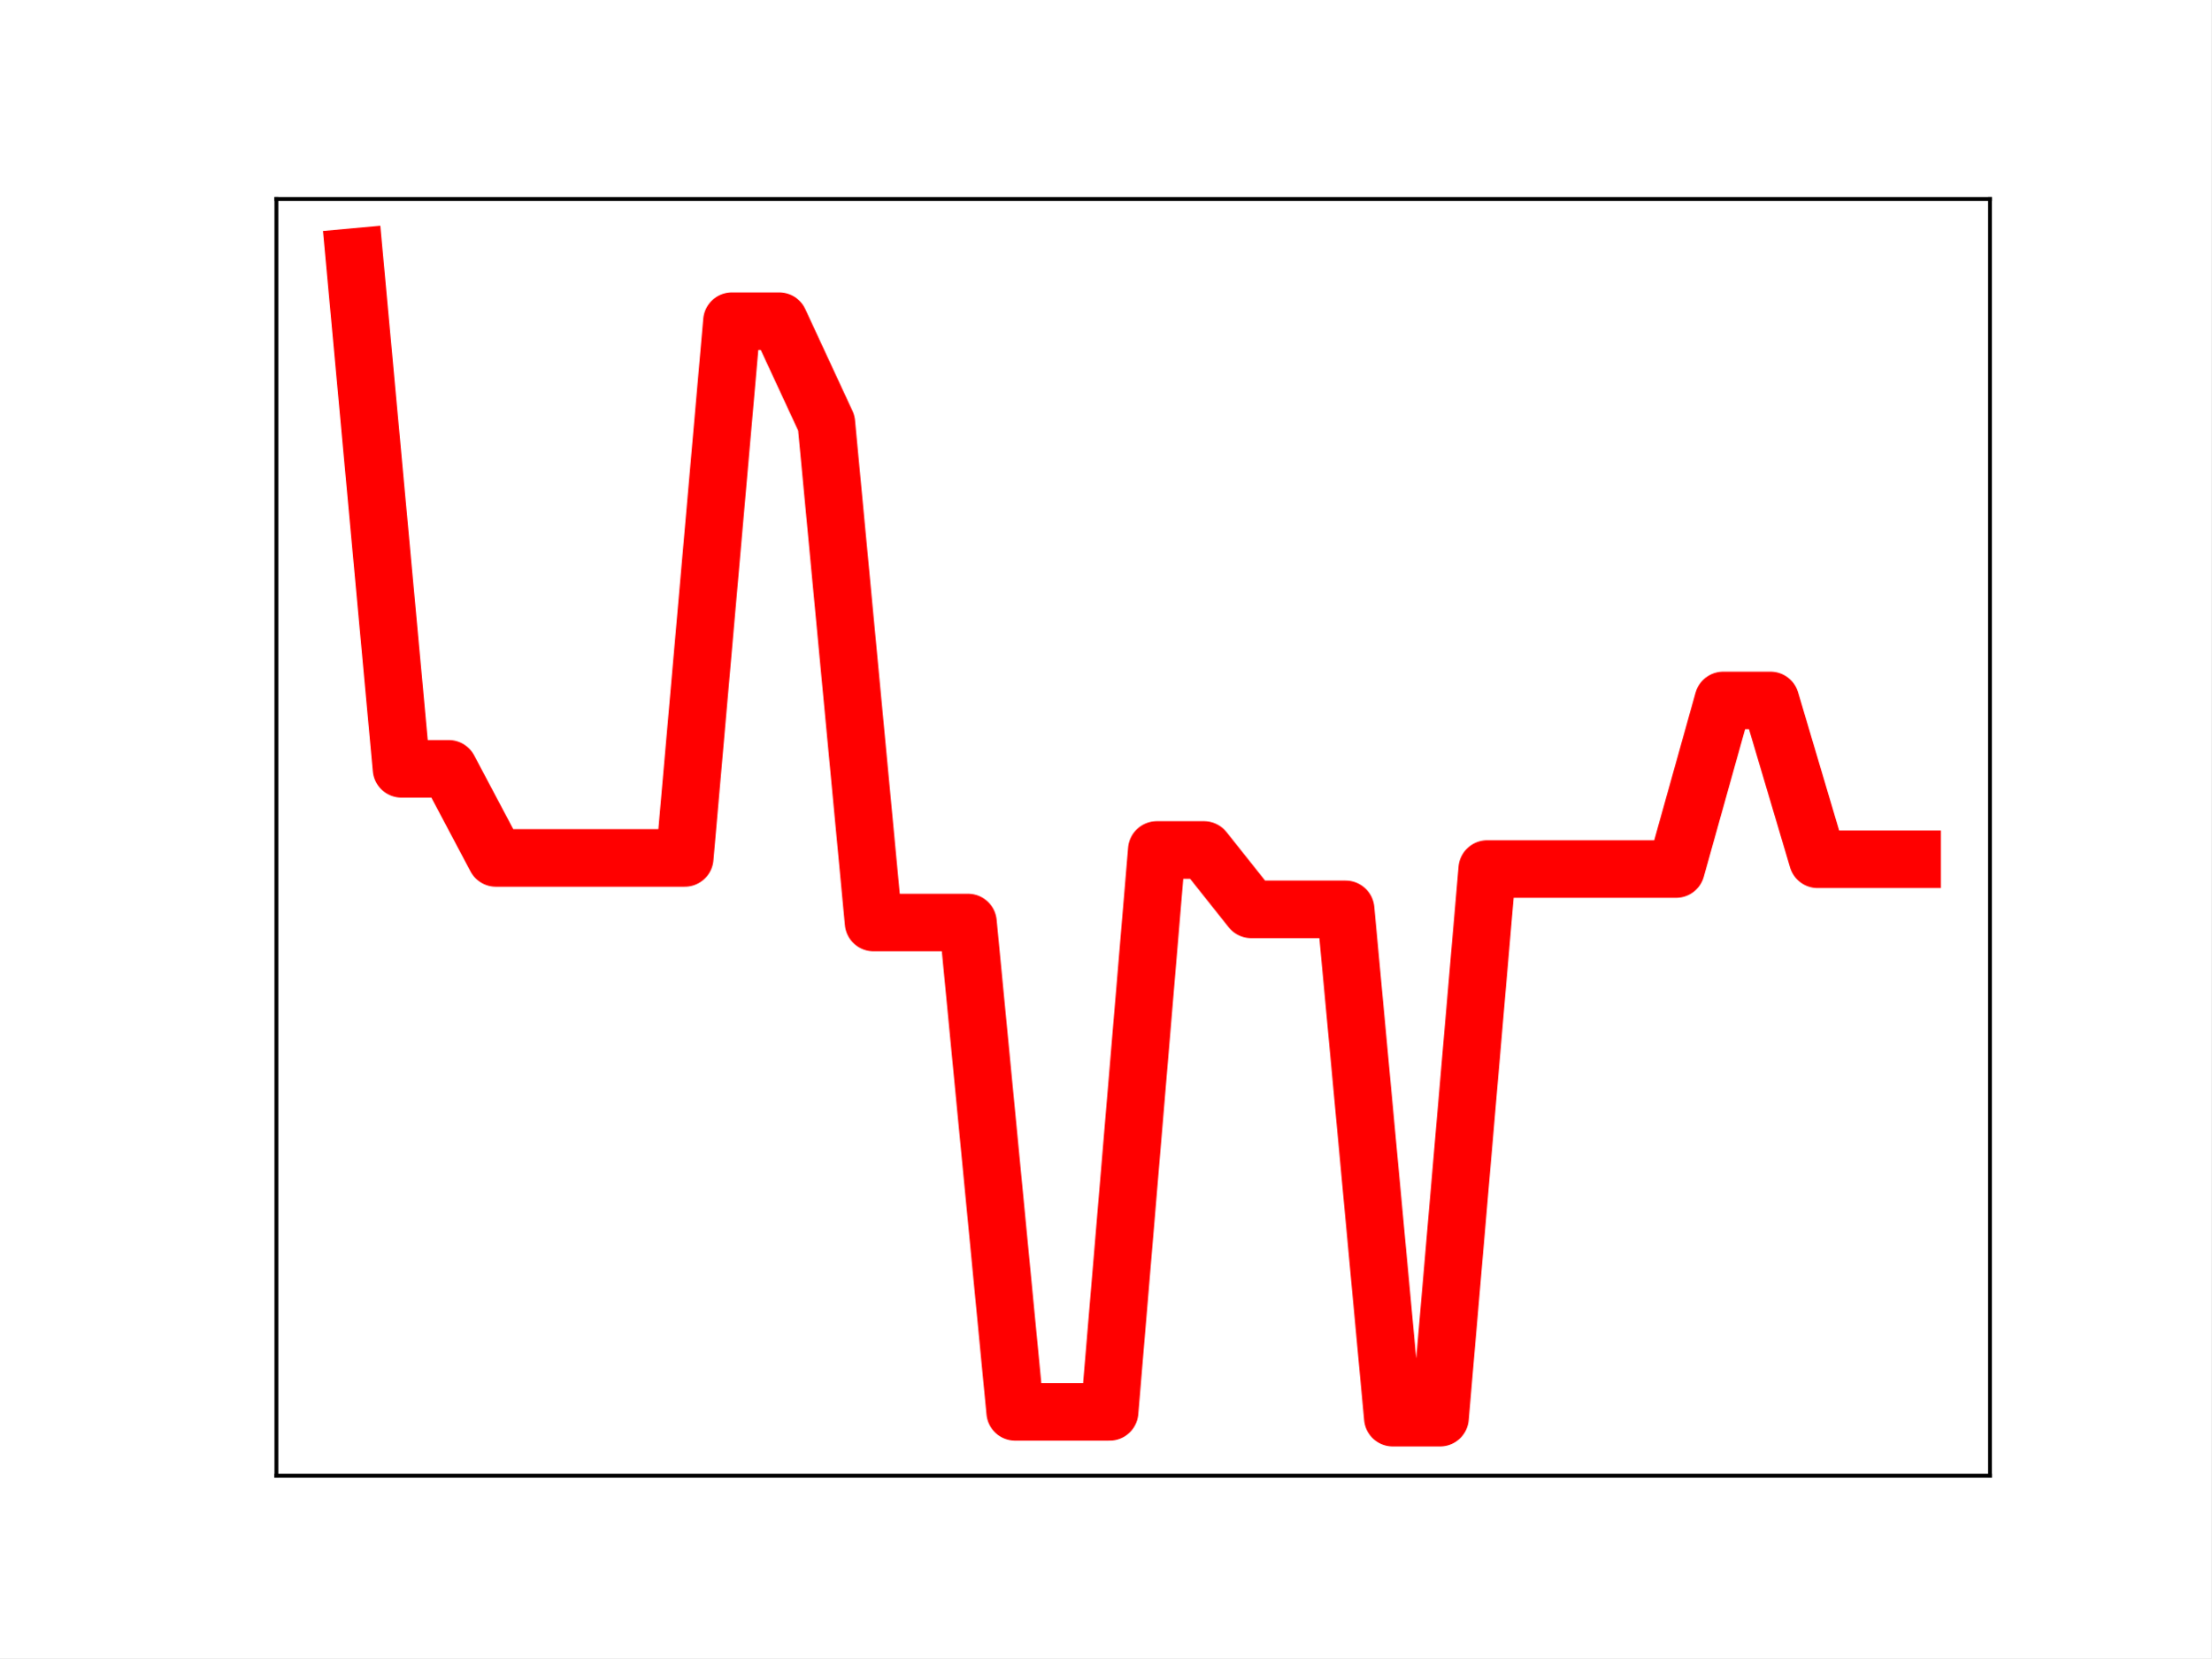
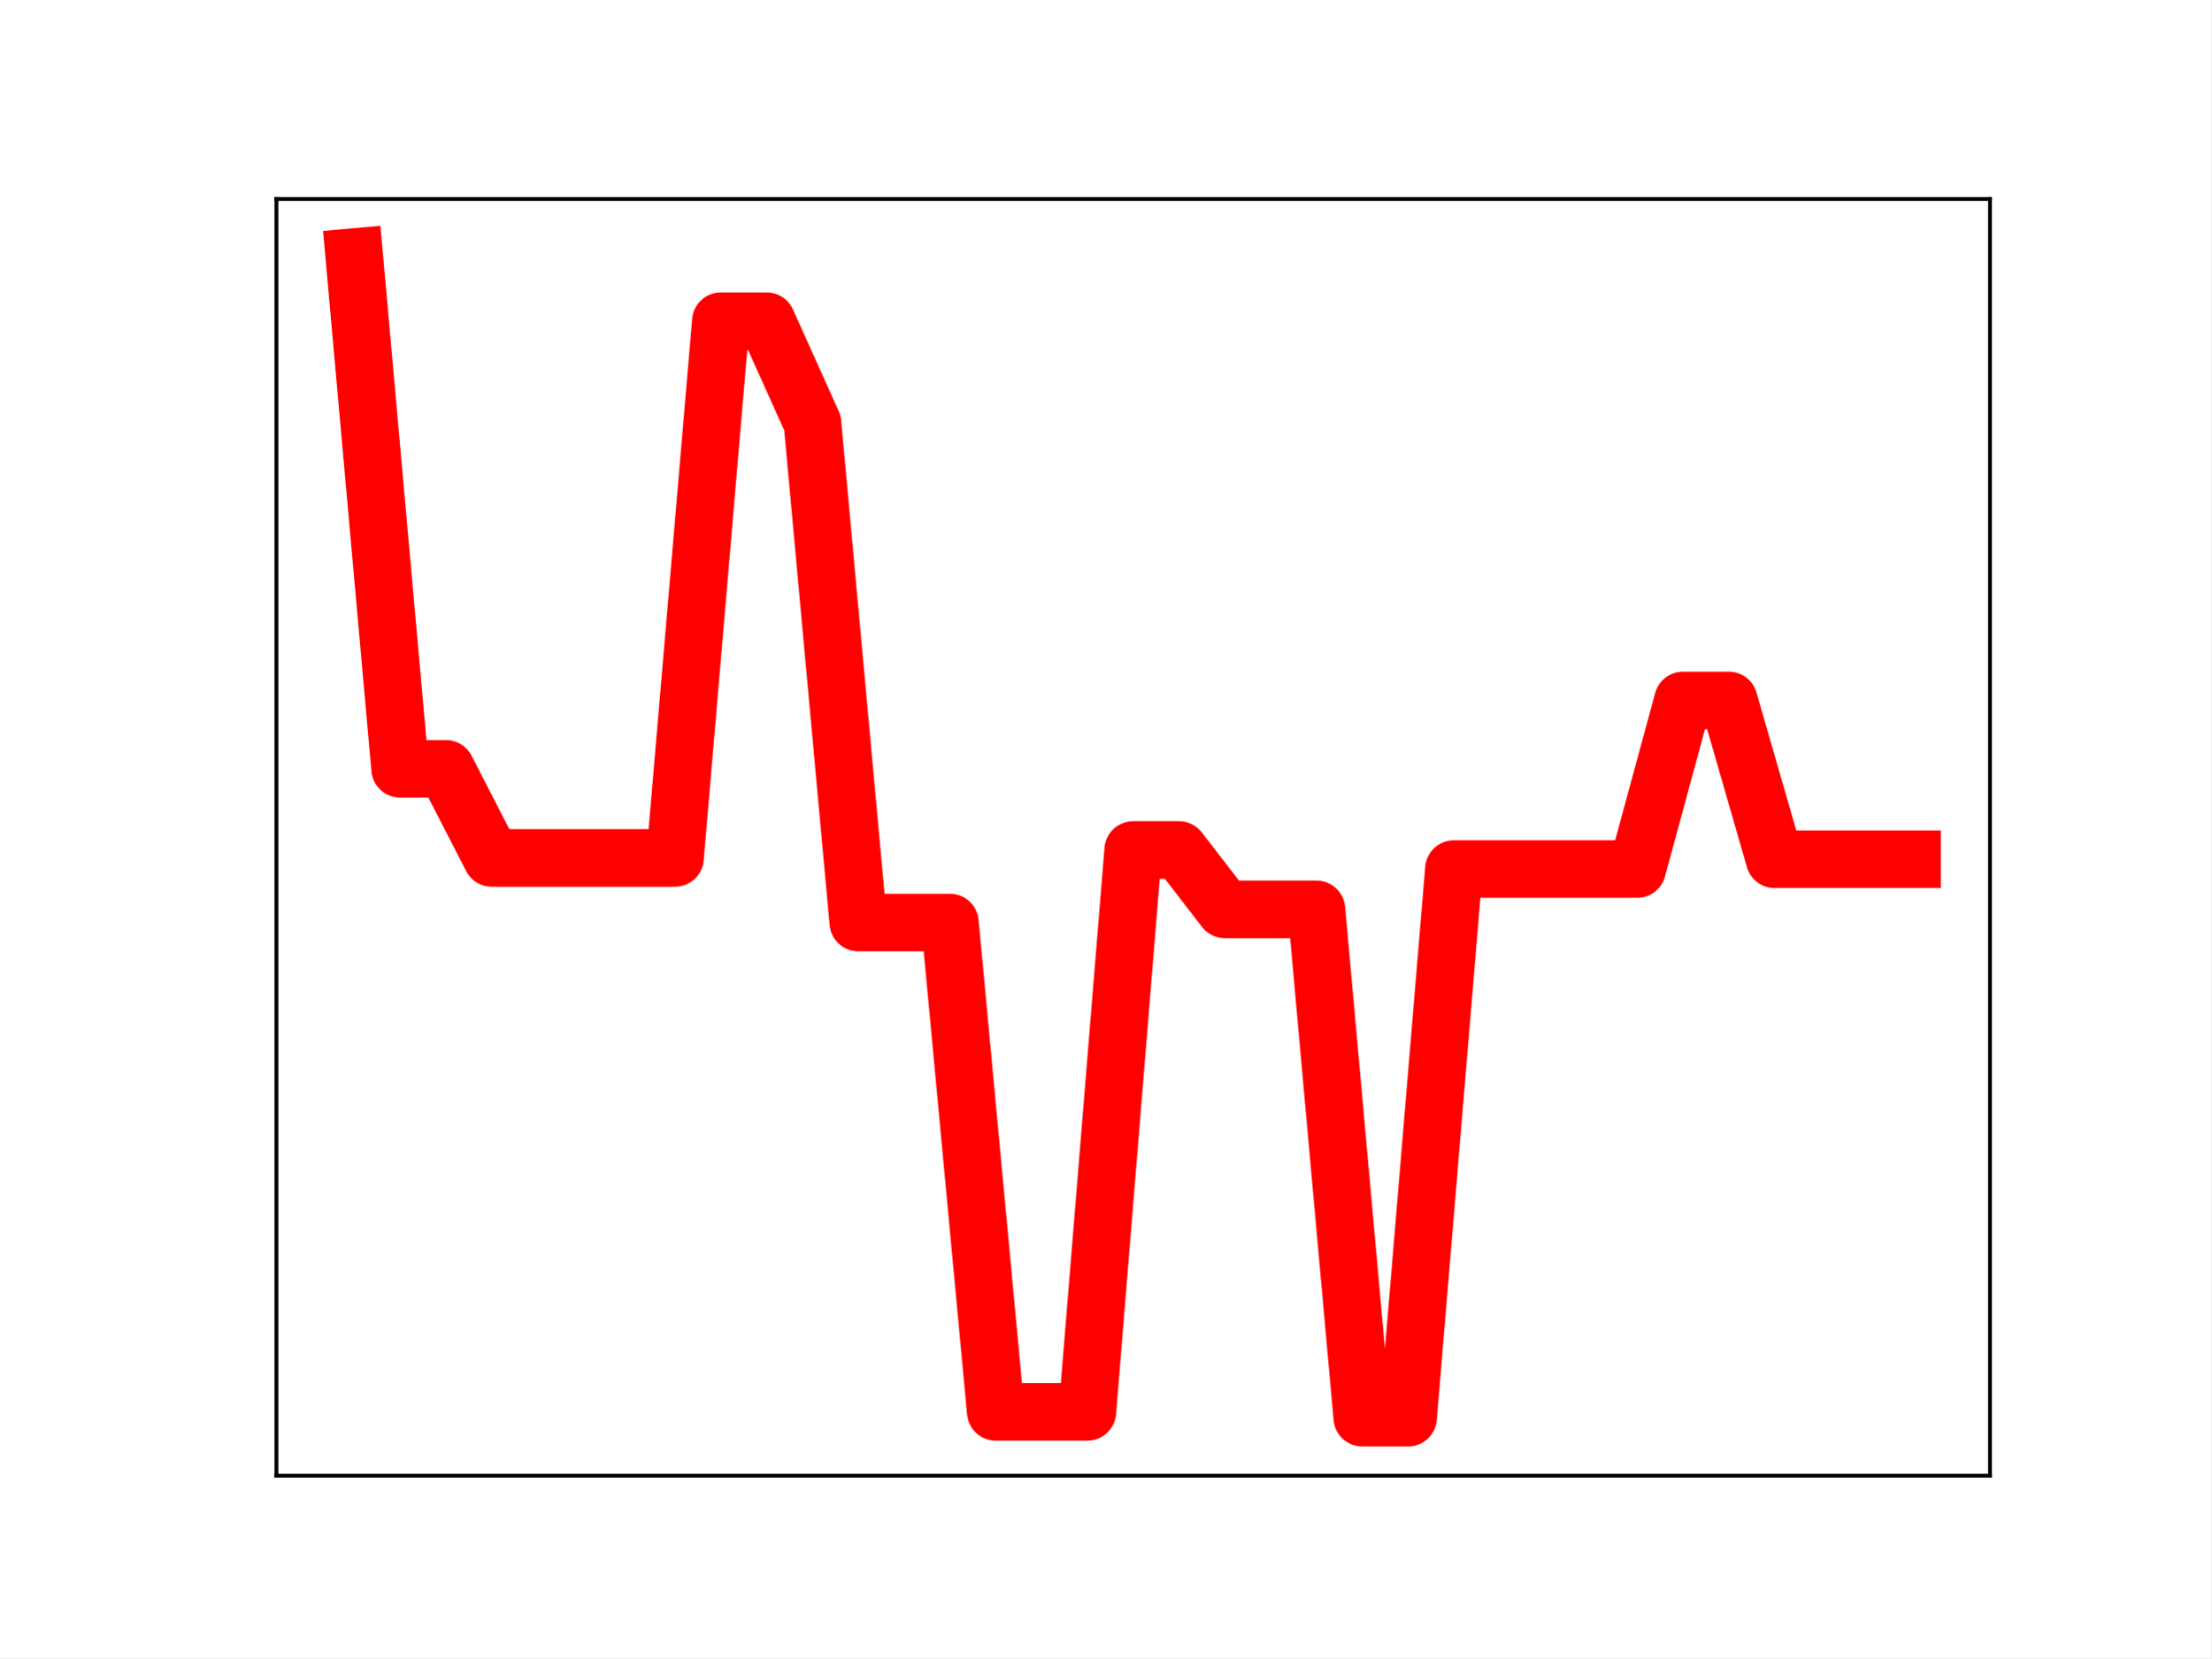
<svg xmlns="http://www.w3.org/2000/svg" xmlns:xlink="http://www.w3.org/1999/xlink" height="345.6pt" version="1.1" viewBox="0 0 460.8 345.6" width="460.8pt">
  <defs>
    <style type="text/css">
*{stroke-linecap:butt;stroke-linejoin:round;}
  </style>
  </defs>
  <g id="figure_1">
    <g id="patch_1">
      <path d="M 0 345.6  L 460.8 345.6  L 460.8 0  L 0 0  z " style="fill:#ffffff;" />
    </g>
    <g id="axes_1">
      <g id="patch_2">
        <path d="M 57.6 307.584  L 414.72 307.584  L 414.72 41.472  L 57.6 41.472  z " style="fill:#ffffff;" />
      </g>
      <g id="line2d_1">
-         <path clip-path="url(#p2d7fb24450)" d="M 73.833 53.568  L 83.671 160.246  L 93.509 160.246  L 103.347 178.819  L 113.185 178.819  L 123.023 178.819  L 132.861 178.819  L 142.699 178.819  L 152.537 66.943  L 162.375 66.943  L 172.213 88.165  L 182.051 192.284  L 191.889 192.284  L 201.727 192.284  L 211.565 294.28  L 221.403 294.28  L 231.241 294.28  L 241.079 177.163  L 250.917 177.163  L 260.755 189.539  L 270.593 189.539  L 280.431 189.539  L 290.269 295.488  L 300.107 295.488  L 309.945 181.135  L 319.783 181.135  L 329.621 181.135  L 339.459 181.135  L 349.297 181.135  L 359.135 145.995  L 368.973 145.995  L 378.811 179.1  L 388.649 179.1  L 398.487 179.1  " style="fill:none;stroke:#ff0000;stroke-linecap:square;stroke-width:12;" />
+         <path clip-path="url(#p41a741fee8)" d="M 73.833 53.568  L 83.381 160.246  L 92.93 160.246  L 102.479 178.819  L 112.027 178.819  L 121.576 178.819  L 131.125 178.819  L 140.673 178.819  L 150.222 66.943  L 159.771 66.943  L 169.319 88.165  L 178.868 192.284  L 188.417 192.284  L 197.965 192.284  L 207.514 294.28  L 217.063 294.28  L 226.611 294.28  L 236.16 177.163  L 245.709 177.163  L 255.257 189.539  L 264.806 189.539  L 274.355 189.539  L 283.903 295.488  L 293.452 295.488  L 303.001 181.135  L 312.549 181.135  L 322.098 181.135  L 331.647 181.135  L 341.195 181.135  L 350.744 145.995  L 360.293 145.995  L 369.841 179.1  L 379.39 179.1  L 388.939 179.1  L 398.487 179.1  " style="fill:none;stroke:#ff0000;stroke-linecap:square;stroke-width:12;" />
        <defs>
-           <path d="M 0 3  C 0.796 3 1.559 2.684 2.121 2.121  C 2.684 1.559 3 0.796 3 0  C 3 -0.796 2.684 -1.559 2.121 -2.121  C 1.559 -2.684 0.796 -3 0 -3  C -0.796 -3 -1.559 -2.684 -2.121 -2.121  C -2.684 -1.559 -3 -0.796 -3 0  C -3 0.796 -2.684 1.559 -2.121 2.121  C -1.559 2.684 -0.796 3 0 3  z " id="m575d553168" style="stroke:#ff0000;" />
+           <path d="M 0 3  C 0.796 3 1.559 2.684 2.121 2.121  C 2.684 1.559 3 0.796 3 0  C 3 -0.796 2.684 -1.559 2.121 -2.121  C 1.559 -2.684 0.796 -3 0 -3  C -0.796 -3 -1.559 -2.684 -2.121 -2.121  C -2.684 -1.559 -3 -0.796 -3 0  C -3 0.796 -2.684 1.559 -2.121 2.121  C -1.559 2.684 -0.796 3 0 3  z " id="m0851d95f44" style="stroke:#ff0000;" />
        </defs>
-         <g clip-path="url(#p2d7fb24450)">
-           <use style="fill:#ff0000;stroke:#ff0000;" x="73.833" xlink:href="#m575d553168" y="53.568" />
-           <use style="fill:#ff0000;stroke:#ff0000;" x="83.671" xlink:href="#m575d553168" y="160.246" />
-           <use style="fill:#ff0000;stroke:#ff0000;" x="93.509" xlink:href="#m575d553168" y="160.246" />
-           <use style="fill:#ff0000;stroke:#ff0000;" x="103.347" xlink:href="#m575d553168" y="178.819" />
-           <use style="fill:#ff0000;stroke:#ff0000;" x="113.185" xlink:href="#m575d553168" y="178.819" />
-           <use style="fill:#ff0000;stroke:#ff0000;" x="123.023" xlink:href="#m575d553168" y="178.819" />
-           <use style="fill:#ff0000;stroke:#ff0000;" x="132.861" xlink:href="#m575d553168" y="178.819" />
-           <use style="fill:#ff0000;stroke:#ff0000;" x="142.699" xlink:href="#m575d553168" y="178.819" />
-           <use style="fill:#ff0000;stroke:#ff0000;" x="152.537" xlink:href="#m575d553168" y="66.943" />
-           <use style="fill:#ff0000;stroke:#ff0000;" x="162.375" xlink:href="#m575d553168" y="66.943" />
-           <use style="fill:#ff0000;stroke:#ff0000;" x="172.213" xlink:href="#m575d553168" y="88.165" />
-           <use style="fill:#ff0000;stroke:#ff0000;" x="182.051" xlink:href="#m575d553168" y="192.284" />
-           <use style="fill:#ff0000;stroke:#ff0000;" x="191.889" xlink:href="#m575d553168" y="192.284" />
-           <use style="fill:#ff0000;stroke:#ff0000;" x="201.727" xlink:href="#m575d553168" y="192.284" />
-           <use style="fill:#ff0000;stroke:#ff0000;" x="211.565" xlink:href="#m575d553168" y="294.28" />
-           <use style="fill:#ff0000;stroke:#ff0000;" x="221.403" xlink:href="#m575d553168" y="294.28" />
-           <use style="fill:#ff0000;stroke:#ff0000;" x="231.241" xlink:href="#m575d553168" y="294.28" />
-           <use style="fill:#ff0000;stroke:#ff0000;" x="241.079" xlink:href="#m575d553168" y="177.163" />
-           <use style="fill:#ff0000;stroke:#ff0000;" x="250.917" xlink:href="#m575d553168" y="177.163" />
-           <use style="fill:#ff0000;stroke:#ff0000;" x="260.755" xlink:href="#m575d553168" y="189.539" />
-           <use style="fill:#ff0000;stroke:#ff0000;" x="270.593" xlink:href="#m575d553168" y="189.539" />
-           <use style="fill:#ff0000;stroke:#ff0000;" x="280.431" xlink:href="#m575d553168" y="189.539" />
-           <use style="fill:#ff0000;stroke:#ff0000;" x="290.269" xlink:href="#m575d553168" y="295.488" />
-           <use style="fill:#ff0000;stroke:#ff0000;" x="300.107" xlink:href="#m575d553168" y="295.488" />
-           <use style="fill:#ff0000;stroke:#ff0000;" x="309.945" xlink:href="#m575d553168" y="181.135" />
-           <use style="fill:#ff0000;stroke:#ff0000;" x="319.783" xlink:href="#m575d553168" y="181.135" />
-           <use style="fill:#ff0000;stroke:#ff0000;" x="329.621" xlink:href="#m575d553168" y="181.135" />
-           <use style="fill:#ff0000;stroke:#ff0000;" x="339.459" xlink:href="#m575d553168" y="181.135" />
-           <use style="fill:#ff0000;stroke:#ff0000;" x="349.297" xlink:href="#m575d553168" y="181.135" />
-           <use style="fill:#ff0000;stroke:#ff0000;" x="359.135" xlink:href="#m575d553168" y="145.995" />
-           <use style="fill:#ff0000;stroke:#ff0000;" x="368.973" xlink:href="#m575d553168" y="145.995" />
-           <use style="fill:#ff0000;stroke:#ff0000;" x="378.811" xlink:href="#m575d553168" y="179.1" />
-           <use style="fill:#ff0000;stroke:#ff0000;" x="388.649" xlink:href="#m575d553168" y="179.1" />
-           <use style="fill:#ff0000;stroke:#ff0000;" x="398.487" xlink:href="#m575d553168" y="179.1" />
+         <g clip-path="url(#p41a741fee8)">
+           <use style="fill:#ff0000;stroke:#ff0000;" x="73.833" xlink:href="#m0851d95f44" y="53.568" />
+           <use style="fill:#ff0000;stroke:#ff0000;" x="83.381" xlink:href="#m0851d95f44" y="160.246" />
+           <use style="fill:#ff0000;stroke:#ff0000;" x="92.93" xlink:href="#m0851d95f44" y="160.246" />
+           <use style="fill:#ff0000;stroke:#ff0000;" x="102.479" xlink:href="#m0851d95f44" y="178.819" />
+           <use style="fill:#ff0000;stroke:#ff0000;" x="112.027" xlink:href="#m0851d95f44" y="178.819" />
+           <use style="fill:#ff0000;stroke:#ff0000;" x="121.576" xlink:href="#m0851d95f44" y="178.819" />
+           <use style="fill:#ff0000;stroke:#ff0000;" x="131.125" xlink:href="#m0851d95f44" y="178.819" />
+           <use style="fill:#ff0000;stroke:#ff0000;" x="140.673" xlink:href="#m0851d95f44" y="178.819" />
+           <use style="fill:#ff0000;stroke:#ff0000;" x="150.222" xlink:href="#m0851d95f44" y="66.943" />
+           <use style="fill:#ff0000;stroke:#ff0000;" x="159.771" xlink:href="#m0851d95f44" y="66.943" />
+           <use style="fill:#ff0000;stroke:#ff0000;" x="169.319" xlink:href="#m0851d95f44" y="88.165" />
+           <use style="fill:#ff0000;stroke:#ff0000;" x="178.868" xlink:href="#m0851d95f44" y="192.284" />
+           <use style="fill:#ff0000;stroke:#ff0000;" x="188.417" xlink:href="#m0851d95f44" y="192.284" />
+           <use style="fill:#ff0000;stroke:#ff0000;" x="197.965" xlink:href="#m0851d95f44" y="192.284" />
+           <use style="fill:#ff0000;stroke:#ff0000;" x="207.514" xlink:href="#m0851d95f44" y="294.28" />
+           <use style="fill:#ff0000;stroke:#ff0000;" x="217.063" xlink:href="#m0851d95f44" y="294.28" />
+           <use style="fill:#ff0000;stroke:#ff0000;" x="226.611" xlink:href="#m0851d95f44" y="294.28" />
+           <use style="fill:#ff0000;stroke:#ff0000;" x="236.16" xlink:href="#m0851d95f44" y="177.163" />
+           <use style="fill:#ff0000;stroke:#ff0000;" x="245.709" xlink:href="#m0851d95f44" y="177.163" />
+           <use style="fill:#ff0000;stroke:#ff0000;" x="255.257" xlink:href="#m0851d95f44" y="189.539" />
+           <use style="fill:#ff0000;stroke:#ff0000;" x="264.806" xlink:href="#m0851d95f44" y="189.539" />
+           <use style="fill:#ff0000;stroke:#ff0000;" x="274.355" xlink:href="#m0851d95f44" y="189.539" />
+           <use style="fill:#ff0000;stroke:#ff0000;" x="283.903" xlink:href="#m0851d95f44" y="295.488" />
+           <use style="fill:#ff0000;stroke:#ff0000;" x="293.452" xlink:href="#m0851d95f44" y="295.488" />
+           <use style="fill:#ff0000;stroke:#ff0000;" x="303.001" xlink:href="#m0851d95f44" y="181.135" />
+           <use style="fill:#ff0000;stroke:#ff0000;" x="312.549" xlink:href="#m0851d95f44" y="181.135" />
+           <use style="fill:#ff0000;stroke:#ff0000;" x="322.098" xlink:href="#m0851d95f44" y="181.135" />
+           <use style="fill:#ff0000;stroke:#ff0000;" x="331.647" xlink:href="#m0851d95f44" y="181.135" />
+           <use style="fill:#ff0000;stroke:#ff0000;" x="341.195" xlink:href="#m0851d95f44" y="181.135" />
+           <use style="fill:#ff0000;stroke:#ff0000;" x="350.744" xlink:href="#m0851d95f44" y="145.995" />
+           <use style="fill:#ff0000;stroke:#ff0000;" x="360.293" xlink:href="#m0851d95f44" y="145.995" />
+           <use style="fill:#ff0000;stroke:#ff0000;" x="369.841" xlink:href="#m0851d95f44" y="179.1" />
+           <use style="fill:#ff0000;stroke:#ff0000;" x="379.39" xlink:href="#m0851d95f44" y="179.1" />
+           <use style="fill:#ff0000;stroke:#ff0000;" x="388.939" xlink:href="#m0851d95f44" y="179.1" />
+           <use style="fill:#ff0000;stroke:#ff0000;" x="398.487" xlink:href="#m0851d95f44" y="179.1" />
        </g>
      </g>
      <g id="patch_3">
        <path d="M 57.6 307.584  L 57.6 41.472  " style="fill:none;stroke:#000000;stroke-linecap:square;stroke-linejoin:miter;stroke-width:0.8;" />
      </g>
      <g id="patch_4">
        <path d="M 414.72 307.584  L 414.72 41.472  " style="fill:none;stroke:#000000;stroke-linecap:square;stroke-linejoin:miter;stroke-width:0.8;" />
      </g>
      <g id="patch_5">
        <path d="M 57.6 307.584  L 414.72 307.584  " style="fill:none;stroke:#000000;stroke-linecap:square;stroke-linejoin:miter;stroke-width:0.8;" />
      </g>
      <g id="patch_6">
        <path d="M 57.6 41.472  L 414.72 41.472  " style="fill:none;stroke:#000000;stroke-linecap:square;stroke-linejoin:miter;stroke-width:0.8;" />
      </g>
    </g>
  </g>
  <defs>
-     <clipPath id="p2d7fb24450">
+     <clipPath id="p41a741fee8">
      <rect height="266.112" width="357.12" x="57.6" y="41.472" />
    </clipPath>
  </defs>
</svg>
